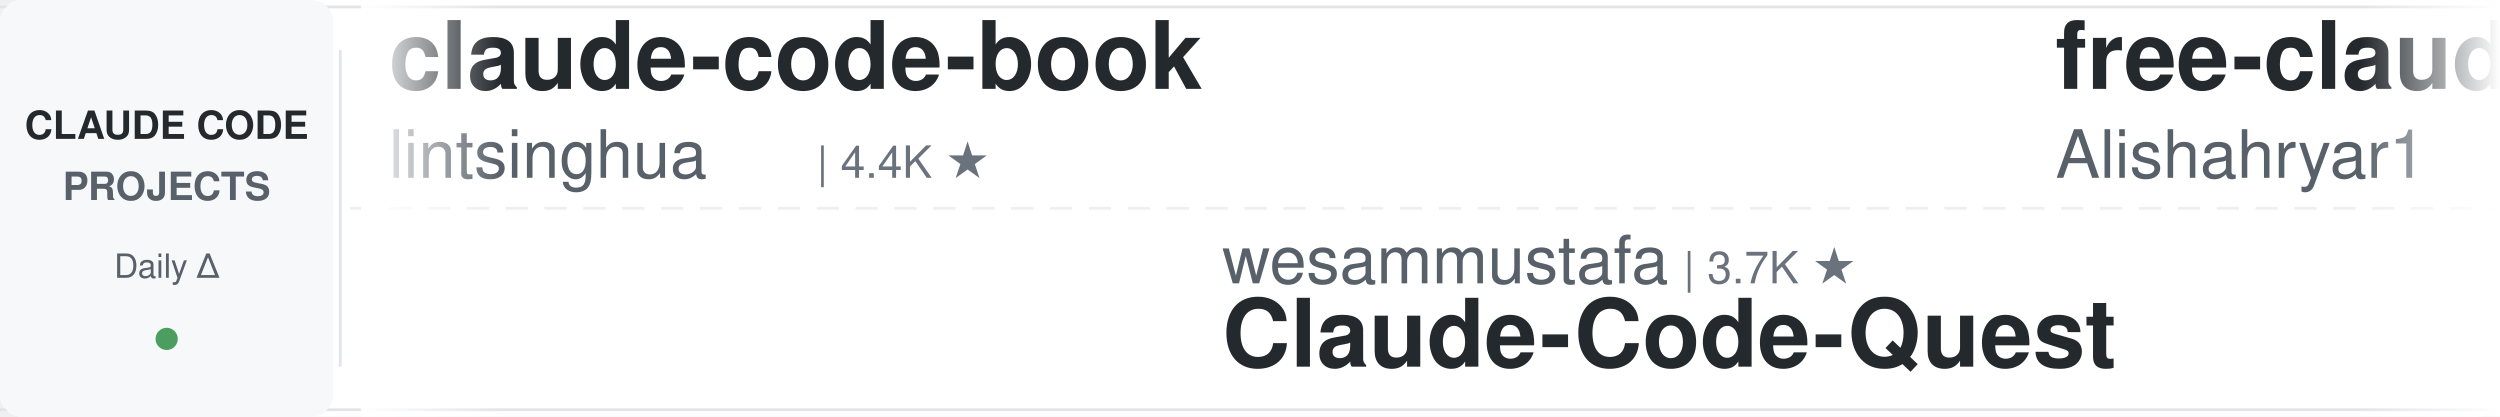
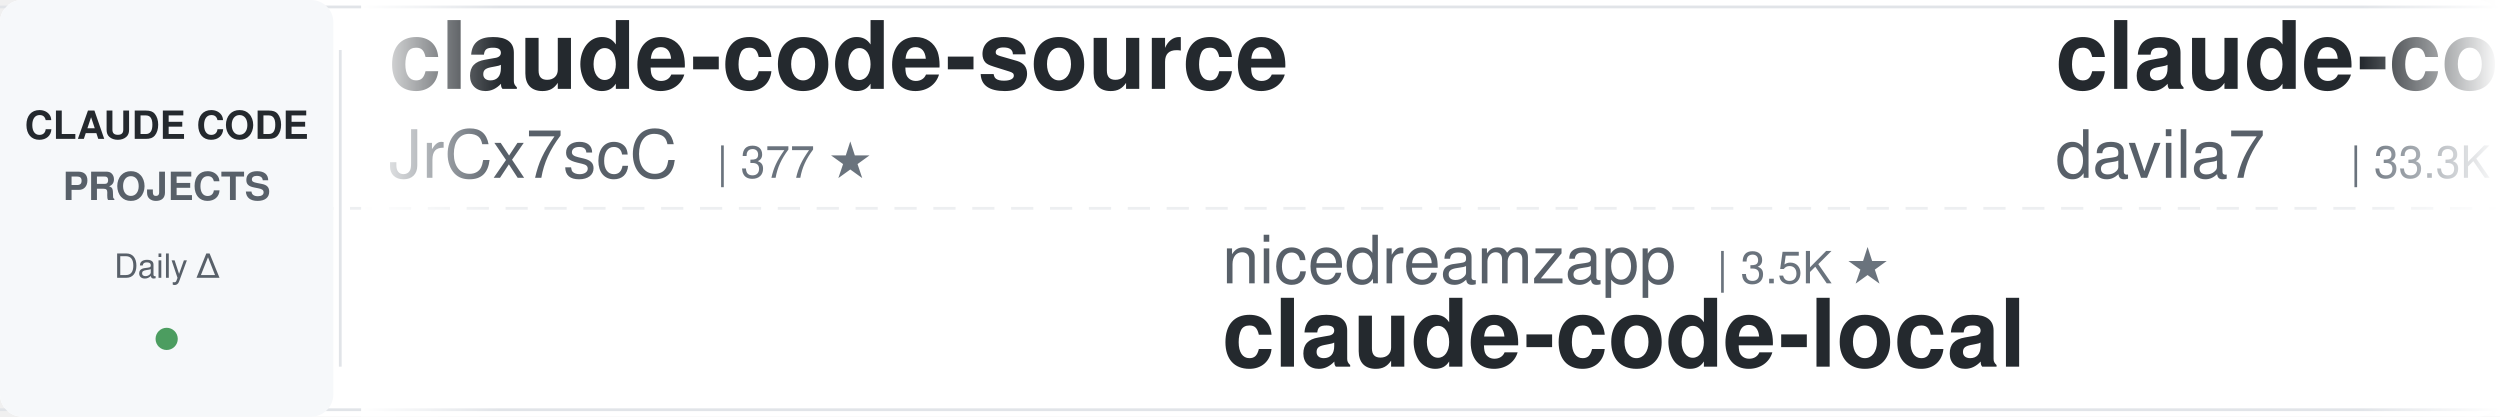
<svg xmlns="http://www.w3.org/2000/svg" width="900" height="150">
  <defs>
    <linearGradient id="leftFade" x1="0%" y1="0%" x2="100%" y2="0%">
      <stop offset="0%" style="stop-color:#ffffff;stop-opacity:1" />
      <stop offset="100%" style="stop-color:#ffffff;stop-opacity:0" />
    </linearGradient>
    <linearGradient id="rightFade" x1="0%" y1="0%" x2="100%" y2="0%">
      <stop offset="0%" style="stop-color:#ffffff;stop-opacity:0" />
      <stop offset="100%" style="stop-color:#ffffff;stop-opacity:1" />
    </linearGradient>
  </defs>
  <rect width="900" height="150" fill="#ffffff" rx="8" />
  <rect x="0" y="2" width="900" height="1" fill="#e1e4e8" />
  <rect x="0" y="147" width="900" height="1" fill="#e1e4e8" />
  <line x1="0" y1="75" x2="900" y2="75" stroke="#e1e4e8" stroke-width="1" stroke-dasharray="8 6" opacity="0.6" />
  <rect x="0" y="0" width="120" height="150" fill="#f6f8fa" rx="8" />
  <text x="60" y="50" font-family="-apple-system, BlinkMacSystemFont, 'Segoe UI', Helvetica, Arial, sans-serif" font-size="14" font-weight="600" fill="#24292e" text-anchor="middle">CLAUDE CODE</text>
  <text x="60" y="72" font-family="-apple-system, BlinkMacSystemFont, 'Segoe UI', Helvetica, Arial, sans-serif" font-size="14" font-weight="600" fill="#586069" text-anchor="middle">PROJECTS</text>
  <text x="60" y="100" font-family="-apple-system, BlinkMacSystemFont, 'Segoe UI', Helvetica, Arial, sans-serif" font-size="12" font-weight="500" fill="#586069" text-anchor="middle">Daily Δ</text>
  <circle cx="60" cy="122" r="4" fill="#22863a" opacity="0.8" />
  <rect x="122" y="18" width="1" height="114" fill="#e1e4e8" />
  <clipPath id="tickerClip">
    <rect x="130" y="0" width="770" height="150" />
  </clipPath>
  <g clip-path="url(#tickerClip)">
    <g id="tickerItems">
      <animateTransform attributeName="transform" attributeType="XML" type="translate" from="0 0" to="-3000 0" dur="54s" repeatCount="indefinite" />
      <g transform="translate(0, 0)">
-         <text x="140" y="32" font-family="-apple-system, BlinkMacSystemFont, 'Segoe UI', Helvetica, Arial, sans-serif" font-size="34" font-weight="600" fill="#24292e">claude-code-book</text>
-         <text x="140" y="64" font-family="-apple-system, BlinkMacSystemFont, 'Segoe UI', Helvetica, Arial, sans-serif" font-size="24" font-weight="400" fill="#586069">lintsinghua</text>
-         <text x="294" y="64" font-family="-apple-system, BlinkMacSystemFont, 'Segoe UI', Helvetica, Arial, sans-serif" font-size="16" font-weight="500" fill="#6a737d">| 4.4K ★</text>
+         <text x="140" y="32" font-family="-apple-system, BlinkMacSystemFont, 'Segoe UI', Helvetica, Arial, sans-serif" font-size="34" font-weight="600" fill="#24292e">claude-code-source</text>
+         <text x="140" y="64" font-family="-apple-system, BlinkMacSystemFont, 'Segoe UI', Helvetica, Arial, sans-serif" font-size="24" font-weight="400" fill="#586069">JrCx7scC</text>
+         <text x="258" y="64" font-family="-apple-system, BlinkMacSystemFont, 'Segoe UI', Helvetica, Arial, sans-serif" font-size="16" font-weight="500" fill="#6a737d">| 377 ★</text>
      </g>
      <g transform="translate(300, 0)">
-         <text x="140" y="102" font-family="-apple-system, BlinkMacSystemFont, 'Segoe UI', Helvetica, Arial, sans-serif" font-size="24" font-weight="400" fill="#586069">wesammustafa</text>
-         <text x="306" y="102" font-family="-apple-system, BlinkMacSystemFont, 'Segoe UI', Helvetica, Arial, sans-serif" font-size="16" font-weight="500" fill="#6a737d">| 3.7K ★</text>
-         <text x="140" y="132" font-family="-apple-system, BlinkMacSystemFont, 'Segoe UI', Helvetica, Arial, sans-serif" font-size="34" font-weight="600" fill="#24292e">Claude-Code-Quest</text>
+         <text x="140" y="102" font-family="-apple-system, BlinkMacSystemFont, 'Segoe UI', Helvetica, Arial, sans-serif" font-size="24" font-weight="400" fill="#586069">nicedreamzapp</text>
+         <text x="318" y="102" font-family="-apple-system, BlinkMacSystemFont, 'Segoe UI', Helvetica, Arial, sans-serif" font-size="16" font-weight="500" fill="#6a737d">| 3.5K ★</text>
+         <text x="140" y="132" font-family="-apple-system, BlinkMacSystemFont, 'Segoe UI', Helvetica, Arial, sans-serif" font-size="34" font-weight="600" fill="#24292e">claude-code-local</text>
      </g>
      <g transform="translate(600, 0)">
-         <text x="140" y="32" font-family="-apple-system, BlinkMacSystemFont, 'Segoe UI', Helvetica, Arial, sans-serif" font-size="34" font-weight="600" fill="#24292e">free-claude-code</text>
-         <text x="140" y="64" font-family="-apple-system, BlinkMacSystemFont, 'Segoe UI', Helvetica, Arial, sans-serif" font-size="24" font-weight="400" fill="#586069">Alishahryar1</text>
-         <text x="306" y="64" font-family="-apple-system, BlinkMacSystemFont, 'Segoe UI', Helvetica, Arial, sans-serif" font-size="16" font-weight="500" fill="#6a737d">| 67.9K ★</text>
+         <text x="140" y="32" font-family="-apple-system, BlinkMacSystemFont, 'Segoe UI', Helvetica, Arial, sans-serif" font-size="34" font-weight="600" fill="#24292e">claude-code-templates</text>
+         <text x="140" y="64" font-family="-apple-system, BlinkMacSystemFont, 'Segoe UI', Helvetica, Arial, sans-serif" font-size="24" font-weight="400" fill="#586069">davila7</text>
+         <text x="246" y="64" font-family="-apple-system, BlinkMacSystemFont, 'Segoe UI', Helvetica, Arial, sans-serif" font-size="16" font-weight="500" fill="#6a737d">| 33.3K ★</text>
      </g>
      <g transform="translate(900, 0)">
-         <text x="140" y="102" font-family="-apple-system, BlinkMacSystemFont, 'Segoe UI', Helvetica, Arial, sans-serif" font-size="24" font-weight="400" fill="#586069">alejandrobalderas</text>
-         <text x="366" y="102" font-family="-apple-system, BlinkMacSystemFont, 'Segoe UI', Helvetica, Arial, sans-serif" font-size="16" font-weight="500" fill="#6a737d">| 3.0K ★</text>
-         <text x="140" y="132" font-family="-apple-system, BlinkMacSystemFont, 'Segoe UI', Helvetica, Arial, sans-serif" font-size="34" font-weight="600" fill="#24292e">claude-code-from-source</text>
+         <text x="140" y="102" font-family="-apple-system, BlinkMacSystemFont, 'Segoe UI', Helvetica, Arial, sans-serif" font-size="24" font-weight="400" fill="#586069">OneRedOak</text>
+         <text x="270" y="102" font-family="-apple-system, BlinkMacSystemFont, 'Segoe UI', Helvetica, Arial, sans-serif" font-size="16" font-weight="500" fill="#6a737d">| 3.9K ★</text>
+         <text x="140" y="132" font-family="-apple-system, BlinkMacSystemFont, 'Segoe UI', Helvetica, Arial, sans-serif" font-size="34" font-weight="600" fill="#24292e">claude-code-workflows</text>
      </g>
      <g transform="translate(1200, 0)">
-         <text x="140" y="32" font-family="-apple-system, BlinkMacSystemFont, 'Segoe UI', Helvetica, Arial, sans-serif" font-size="34" font-weight="600" fill="#24292e">ECC</text>
-         <text x="140" y="64" font-family="-apple-system, BlinkMacSystemFont, 'Segoe UI', Helvetica, Arial, sans-serif" font-size="24" font-weight="400" fill="#586069">affaan-m</text>
-         <text x="258" y="64" font-family="-apple-system, BlinkMacSystemFont, 'Segoe UI', Helvetica, Arial, sans-serif" font-size="16" font-weight="500" fill="#6a737d">| 300.6K ★</text>
+         <text x="140" y="32" font-family="-apple-system, BlinkMacSystemFont, 'Segoe UI', Helvetica, Arial, sans-serif" font-size="34" font-weight="600" fill="#24292e">awesome-claude-code</text>
+         <text x="140" y="64" font-family="-apple-system, BlinkMacSystemFont, 'Segoe UI', Helvetica, Arial, sans-serif" font-size="24" font-weight="400" fill="#586069">jqueryscript</text>
+         <text x="306" y="64" font-family="-apple-system, BlinkMacSystemFont, 'Segoe UI', Helvetica, Arial, sans-serif" font-size="16" font-weight="500" fill="#6a737d">| 547 ★</text>
      </g>
      <g transform="translate(1500, 0)">
-         <text x="140" y="102" font-family="-apple-system, BlinkMacSystemFont, 'Segoe UI', Helvetica, Arial, sans-serif" font-size="24" font-weight="400" fill="#586069">luyao618</text>
-         <text x="258" y="102" font-family="-apple-system, BlinkMacSystemFont, 'Segoe UI', Helvetica, Arial, sans-serif" font-size="16" font-weight="500" fill="#6a737d">| 1.7K ★</text>
-         <text x="140" y="132" font-family="-apple-system, BlinkMacSystemFont, 'Segoe UI', Helvetica, Arial, sans-serif" font-size="34" font-weight="600" fill="#24292e">Claude-Code-Source-Study</text>
+         <text x="140" y="102" font-family="-apple-system, BlinkMacSystemFont, 'Segoe UI', Helvetica, Arial, sans-serif" font-size="24" font-weight="400" fill="#586069">centminmod</text>
+         <text x="282" y="102" font-family="-apple-system, BlinkMacSystemFont, 'Segoe UI', Helvetica, Arial, sans-serif" font-size="16" font-weight="500" fill="#6a737d">| 2.7K ★</text>
+         <text x="140" y="132" font-family="-apple-system, BlinkMacSystemFont, 'Segoe UI', Helvetica, Arial, sans-serif" font-size="34" font-weight="600" fill="#24292e">my-claude-code-setup</text>
      </g>
      <g transform="translate(1800, 0)">
-         <text x="140" y="32" font-family="-apple-system, BlinkMacSystemFont, 'Segoe UI', Helvetica, Arial, sans-serif" font-size="34" font-weight="600" fill="#24292e">pi-vs-claude-code</text>
-         <text x="140" y="64" font-family="-apple-system, BlinkMacSystemFont, 'Segoe UI', Helvetica, Arial, sans-serif" font-size="24" font-weight="400" fill="#586069">disler</text>
-         <text x="234" y="64" font-family="-apple-system, BlinkMacSystemFont, 'Segoe UI', Helvetica, Arial, sans-serif" font-size="16" font-weight="500" fill="#6a737d">| 1.7K ★</text>
+         <text x="140" y="32" font-family="-apple-system, BlinkMacSystemFont, 'Segoe UI', Helvetica, Arial, sans-serif" font-size="34" font-weight="600" fill="#24292e">Claude-Code-Game-Studios</text>
+         <text x="140" y="64" font-family="-apple-system, BlinkMacSystemFont, 'Segoe UI', Helvetica, Arial, sans-serif" font-size="24" font-weight="400" fill="#586069">Donchitos</text>
+         <text x="270" y="64" font-family="-apple-system, BlinkMacSystemFont, 'Segoe UI', Helvetica, Arial, sans-serif" font-size="16" font-weight="500" fill="#6a737d">| 38.0K ★</text>
      </g>
      <g transform="translate(2100, 0)">
-         <text x="140" y="102" font-family="-apple-system, BlinkMacSystemFont, 'Segoe UI', Helvetica, Arial, sans-serif" font-size="24" font-weight="400" fill="#586069">Njengah</text>
-         <text x="246" y="102" font-family="-apple-system, BlinkMacSystemFont, 'Segoe UI', Helvetica, Arial, sans-serif" font-size="16" font-weight="500" fill="#6a737d">| 2.0K ★</text>
-         <text x="140" y="132" font-family="-apple-system, BlinkMacSystemFont, 'Segoe UI', Helvetica, Arial, sans-serif" font-size="34" font-weight="600" fill="#24292e">claude-code-cheat-sheet</text>
+         <text x="140" y="102" font-family="-apple-system, BlinkMacSystemFont, 'Segoe UI', Helvetica, Arial, sans-serif" font-size="24" font-weight="400" fill="#586069">lorryjovens-hub</text>
+         <text x="342" y="102" font-family="-apple-system, BlinkMacSystemFont, 'Segoe UI', Helvetica, Arial, sans-serif" font-size="16" font-weight="500" fill="#6a737d">| 1.7K ★</text>
+         <text x="140" y="132" font-family="-apple-system, BlinkMacSystemFont, 'Segoe UI', Helvetica, Arial, sans-serif" font-size="34" font-weight="600" fill="#24292e">claude-code-rust</text>
      </g>
      <g transform="translate(2400, 0)">
-         <text x="140" y="32" font-family="-apple-system, BlinkMacSystemFont, 'Segoe UI', Helvetica, Arial, sans-serif" font-size="34" font-weight="600" fill="#24292e">claude-code-analysis</text>
-         <text x="140" y="64" font-family="-apple-system, BlinkMacSystemFont, 'Segoe UI', Helvetica, Arial, sans-serif" font-size="24" font-weight="400" fill="#586069">liuup</text>
-         <text x="222" y="64" font-family="-apple-system, BlinkMacSystemFont, 'Segoe UI', Helvetica, Arial, sans-serif" font-size="16" font-weight="500" fill="#6a737d">| 4.1K ★</text>
+         <text x="140" y="32" font-family="-apple-system, BlinkMacSystemFont, 'Segoe UI', Helvetica, Arial, sans-serif" font-size="34" font-weight="600" fill="#24292e">claude-code-proxy</text>
+         <text x="140" y="64" font-family="-apple-system, BlinkMacSystemFont, 'Segoe UI', Helvetica, Arial, sans-serif" font-size="24" font-weight="400" fill="#586069">fuergaosi233</text>
+         <text x="306" y="64" font-family="-apple-system, BlinkMacSystemFont, 'Segoe UI', Helvetica, Arial, sans-serif" font-size="16" font-weight="500" fill="#6a737d">| 2.8K ★</text>
      </g>
      <g transform="translate(2700, 0)">
-         <text x="140" y="102" font-family="-apple-system, BlinkMacSystemFont, 'Segoe UI', Helvetica, Arial, sans-serif" font-size="24" font-weight="400" fill="#586069">https-deeplearning-ai</text>
-         <text x="414" y="102" font-family="-apple-system, BlinkMacSystemFont, 'Segoe UI', Helvetica, Arial, sans-serif" font-size="16" font-weight="500" fill="#6a737d">| 563 ★</text>
-         <text x="140" y="132" font-family="-apple-system, BlinkMacSystemFont, 'Segoe UI', Helvetica, Arial, sans-serif" font-size="34" font-weight="600" fill="#24292e">sc-claude-code-files</text>
+         <text x="140" y="102" font-family="-apple-system, BlinkMacSystemFont, 'Segoe UI', Helvetica, Arial, sans-serif" font-size="24" font-weight="400" fill="#586069">FlorianBruniaux</text>
+         <text x="342" y="102" font-family="-apple-system, BlinkMacSystemFont, 'Segoe UI', Helvetica, Arial, sans-serif" font-size="16" font-weight="500" fill="#6a737d">| 6.4K ★</text>
+         <text x="140" y="132" font-family="-apple-system, BlinkMacSystemFont, 'Segoe UI', Helvetica, Arial, sans-serif" font-size="34" font-weight="600" fill="#24292e">claude-code-ultimate-gui...</text>
      </g>
      <g transform="translate(3000, 0)">
-         <text x="140" y="32" font-family="-apple-system, BlinkMacSystemFont, 'Segoe UI', Helvetica, Arial, sans-serif" font-size="34" font-weight="600" fill="#24292e">claude-code-book</text>
-         <text x="140" y="64" font-family="-apple-system, BlinkMacSystemFont, 'Segoe UI', Helvetica, Arial, sans-serif" font-size="24" font-weight="400" fill="#586069">lintsinghua</text>
-         <text x="294" y="64" font-family="-apple-system, BlinkMacSystemFont, 'Segoe UI', Helvetica, Arial, sans-serif" font-size="16" font-weight="500" fill="#6a737d">| 4.4K ★</text>
+         <text x="140" y="32" font-family="-apple-system, BlinkMacSystemFont, 'Segoe UI', Helvetica, Arial, sans-serif" font-size="34" font-weight="600" fill="#24292e">claude-code-source</text>
+         <text x="140" y="64" font-family="-apple-system, BlinkMacSystemFont, 'Segoe UI', Helvetica, Arial, sans-serif" font-size="24" font-weight="400" fill="#586069">JrCx7scC</text>
+         <text x="258" y="64" font-family="-apple-system, BlinkMacSystemFont, 'Segoe UI', Helvetica, Arial, sans-serif" font-size="16" font-weight="500" fill="#6a737d">| 377 ★</text>
      </g>
      <g transform="translate(3300, 0)">
-         <text x="140" y="102" font-family="-apple-system, BlinkMacSystemFont, 'Segoe UI', Helvetica, Arial, sans-serif" font-size="24" font-weight="400" fill="#586069">wesammustafa</text>
-         <text x="306" y="102" font-family="-apple-system, BlinkMacSystemFont, 'Segoe UI', Helvetica, Arial, sans-serif" font-size="16" font-weight="500" fill="#6a737d">| 3.7K ★</text>
-         <text x="140" y="132" font-family="-apple-system, BlinkMacSystemFont, 'Segoe UI', Helvetica, Arial, sans-serif" font-size="34" font-weight="600" fill="#24292e">Claude-Code-Quest</text>
+         <text x="140" y="102" font-family="-apple-system, BlinkMacSystemFont, 'Segoe UI', Helvetica, Arial, sans-serif" font-size="24" font-weight="400" fill="#586069">nicedreamzapp</text>
+         <text x="318" y="102" font-family="-apple-system, BlinkMacSystemFont, 'Segoe UI', Helvetica, Arial, sans-serif" font-size="16" font-weight="500" fill="#6a737d">| 3.5K ★</text>
+         <text x="140" y="132" font-family="-apple-system, BlinkMacSystemFont, 'Segoe UI', Helvetica, Arial, sans-serif" font-size="34" font-weight="600" fill="#24292e">claude-code-local</text>
      </g>
      <g transform="translate(3600, 0)">
-         <text x="140" y="32" font-family="-apple-system, BlinkMacSystemFont, 'Segoe UI', Helvetica, Arial, sans-serif" font-size="34" font-weight="600" fill="#24292e">free-claude-code</text>
-         <text x="140" y="64" font-family="-apple-system, BlinkMacSystemFont, 'Segoe UI', Helvetica, Arial, sans-serif" font-size="24" font-weight="400" fill="#586069">Alishahryar1</text>
-         <text x="306" y="64" font-family="-apple-system, BlinkMacSystemFont, 'Segoe UI', Helvetica, Arial, sans-serif" font-size="16" font-weight="500" fill="#6a737d">| 67.9K ★</text>
+         <text x="140" y="32" font-family="-apple-system, BlinkMacSystemFont, 'Segoe UI', Helvetica, Arial, sans-serif" font-size="34" font-weight="600" fill="#24292e">claude-code-templates</text>
+         <text x="140" y="64" font-family="-apple-system, BlinkMacSystemFont, 'Segoe UI', Helvetica, Arial, sans-serif" font-size="24" font-weight="400" fill="#586069">davila7</text>
+         <text x="246" y="64" font-family="-apple-system, BlinkMacSystemFont, 'Segoe UI', Helvetica, Arial, sans-serif" font-size="16" font-weight="500" fill="#6a737d">| 33.3K ★</text>
      </g>
      <g transform="translate(3900, 0)">
-         <text x="140" y="102" font-family="-apple-system, BlinkMacSystemFont, 'Segoe UI', Helvetica, Arial, sans-serif" font-size="24" font-weight="400" fill="#586069">alejandrobalderas</text>
-         <text x="366" y="102" font-family="-apple-system, BlinkMacSystemFont, 'Segoe UI', Helvetica, Arial, sans-serif" font-size="16" font-weight="500" fill="#6a737d">| 3.0K ★</text>
-         <text x="140" y="132" font-family="-apple-system, BlinkMacSystemFont, 'Segoe UI', Helvetica, Arial, sans-serif" font-size="34" font-weight="600" fill="#24292e">claude-code-from-source</text>
+         <text x="140" y="102" font-family="-apple-system, BlinkMacSystemFont, 'Segoe UI', Helvetica, Arial, sans-serif" font-size="24" font-weight="400" fill="#586069">OneRedOak</text>
+         <text x="270" y="102" font-family="-apple-system, BlinkMacSystemFont, 'Segoe UI', Helvetica, Arial, sans-serif" font-size="16" font-weight="500" fill="#6a737d">| 3.9K ★</text>
+         <text x="140" y="132" font-family="-apple-system, BlinkMacSystemFont, 'Segoe UI', Helvetica, Arial, sans-serif" font-size="34" font-weight="600" fill="#24292e">claude-code-workflows</text>
      </g>
    </g>
  </g>
  <rect x="130" y="0" width="50" height="150" fill="url(#leftFade)" />
  <rect x="850" y="0" width="50" height="150" fill="url(#rightFade)" />
</svg>
